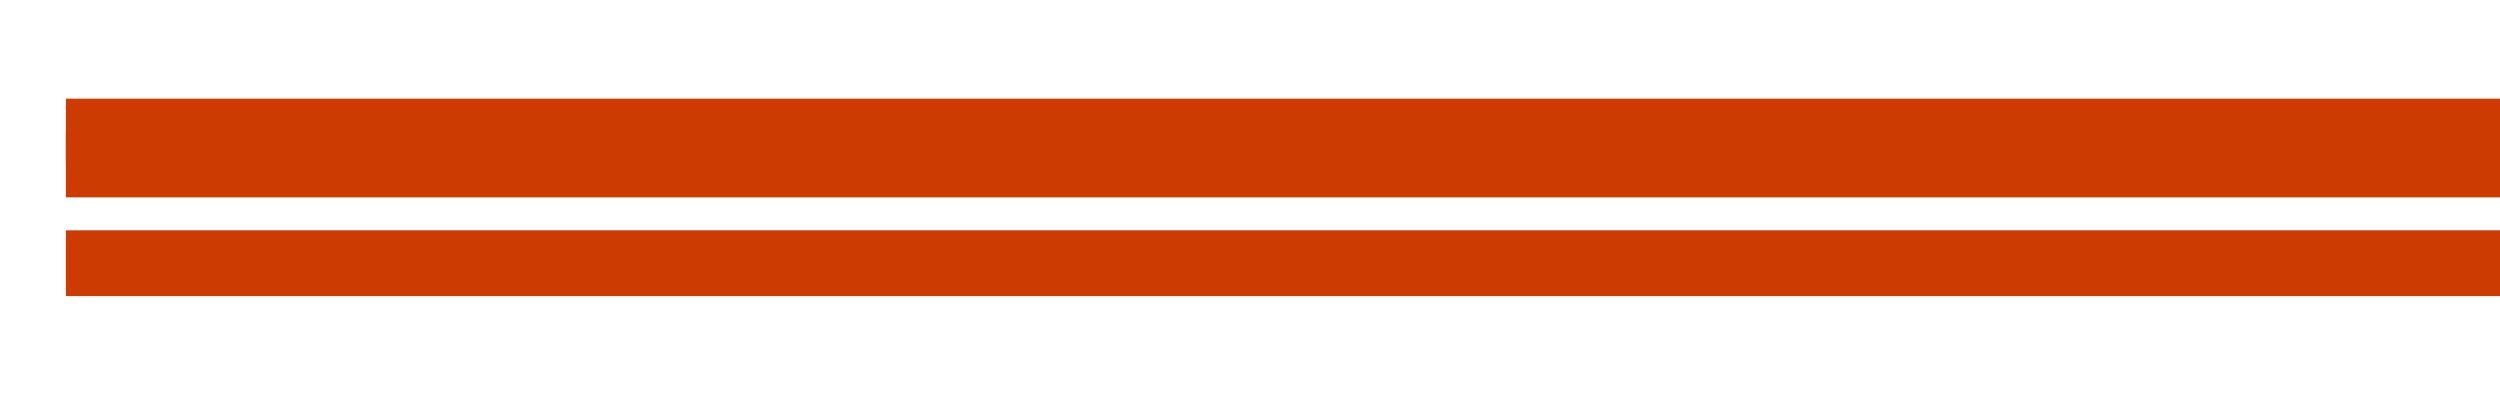
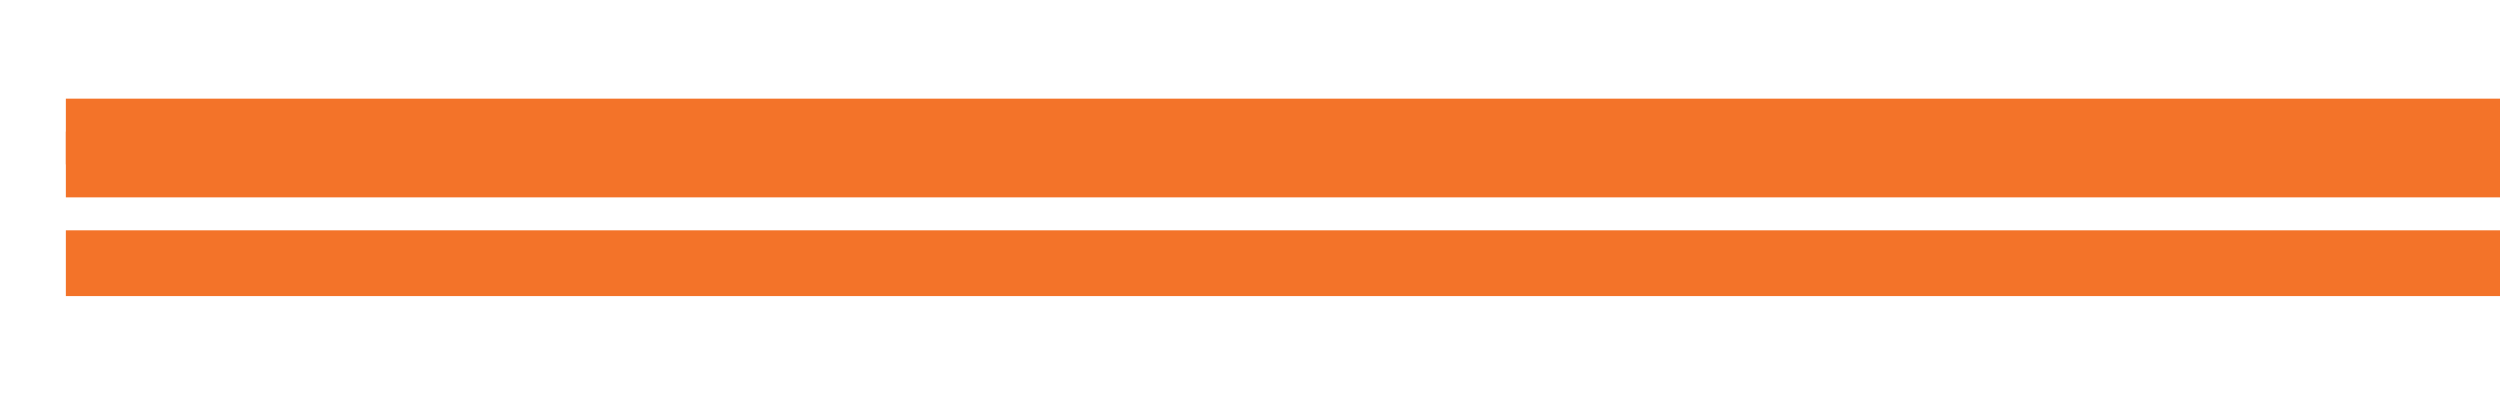
<svg xmlns="http://www.w3.org/2000/svg" height="12" viewBox="0 0 20.108 3.175" width="76">
-   <g fill="none" stroke="#cc3b02" stroke-linecap="square" stroke-width=".529" transform="translate(0 -293.825)">
+   <g fill="none" stroke="#f37329" stroke-linecap="square" stroke-width=".529" transform="translate(0 -293.825)">
    <path d="m19.844 295.942h-19.05" />
    <path d="m19.844 294.883h-19.05" />
    <path d="m19.844 295.148h-19.05" />
  </g>
</svg>
